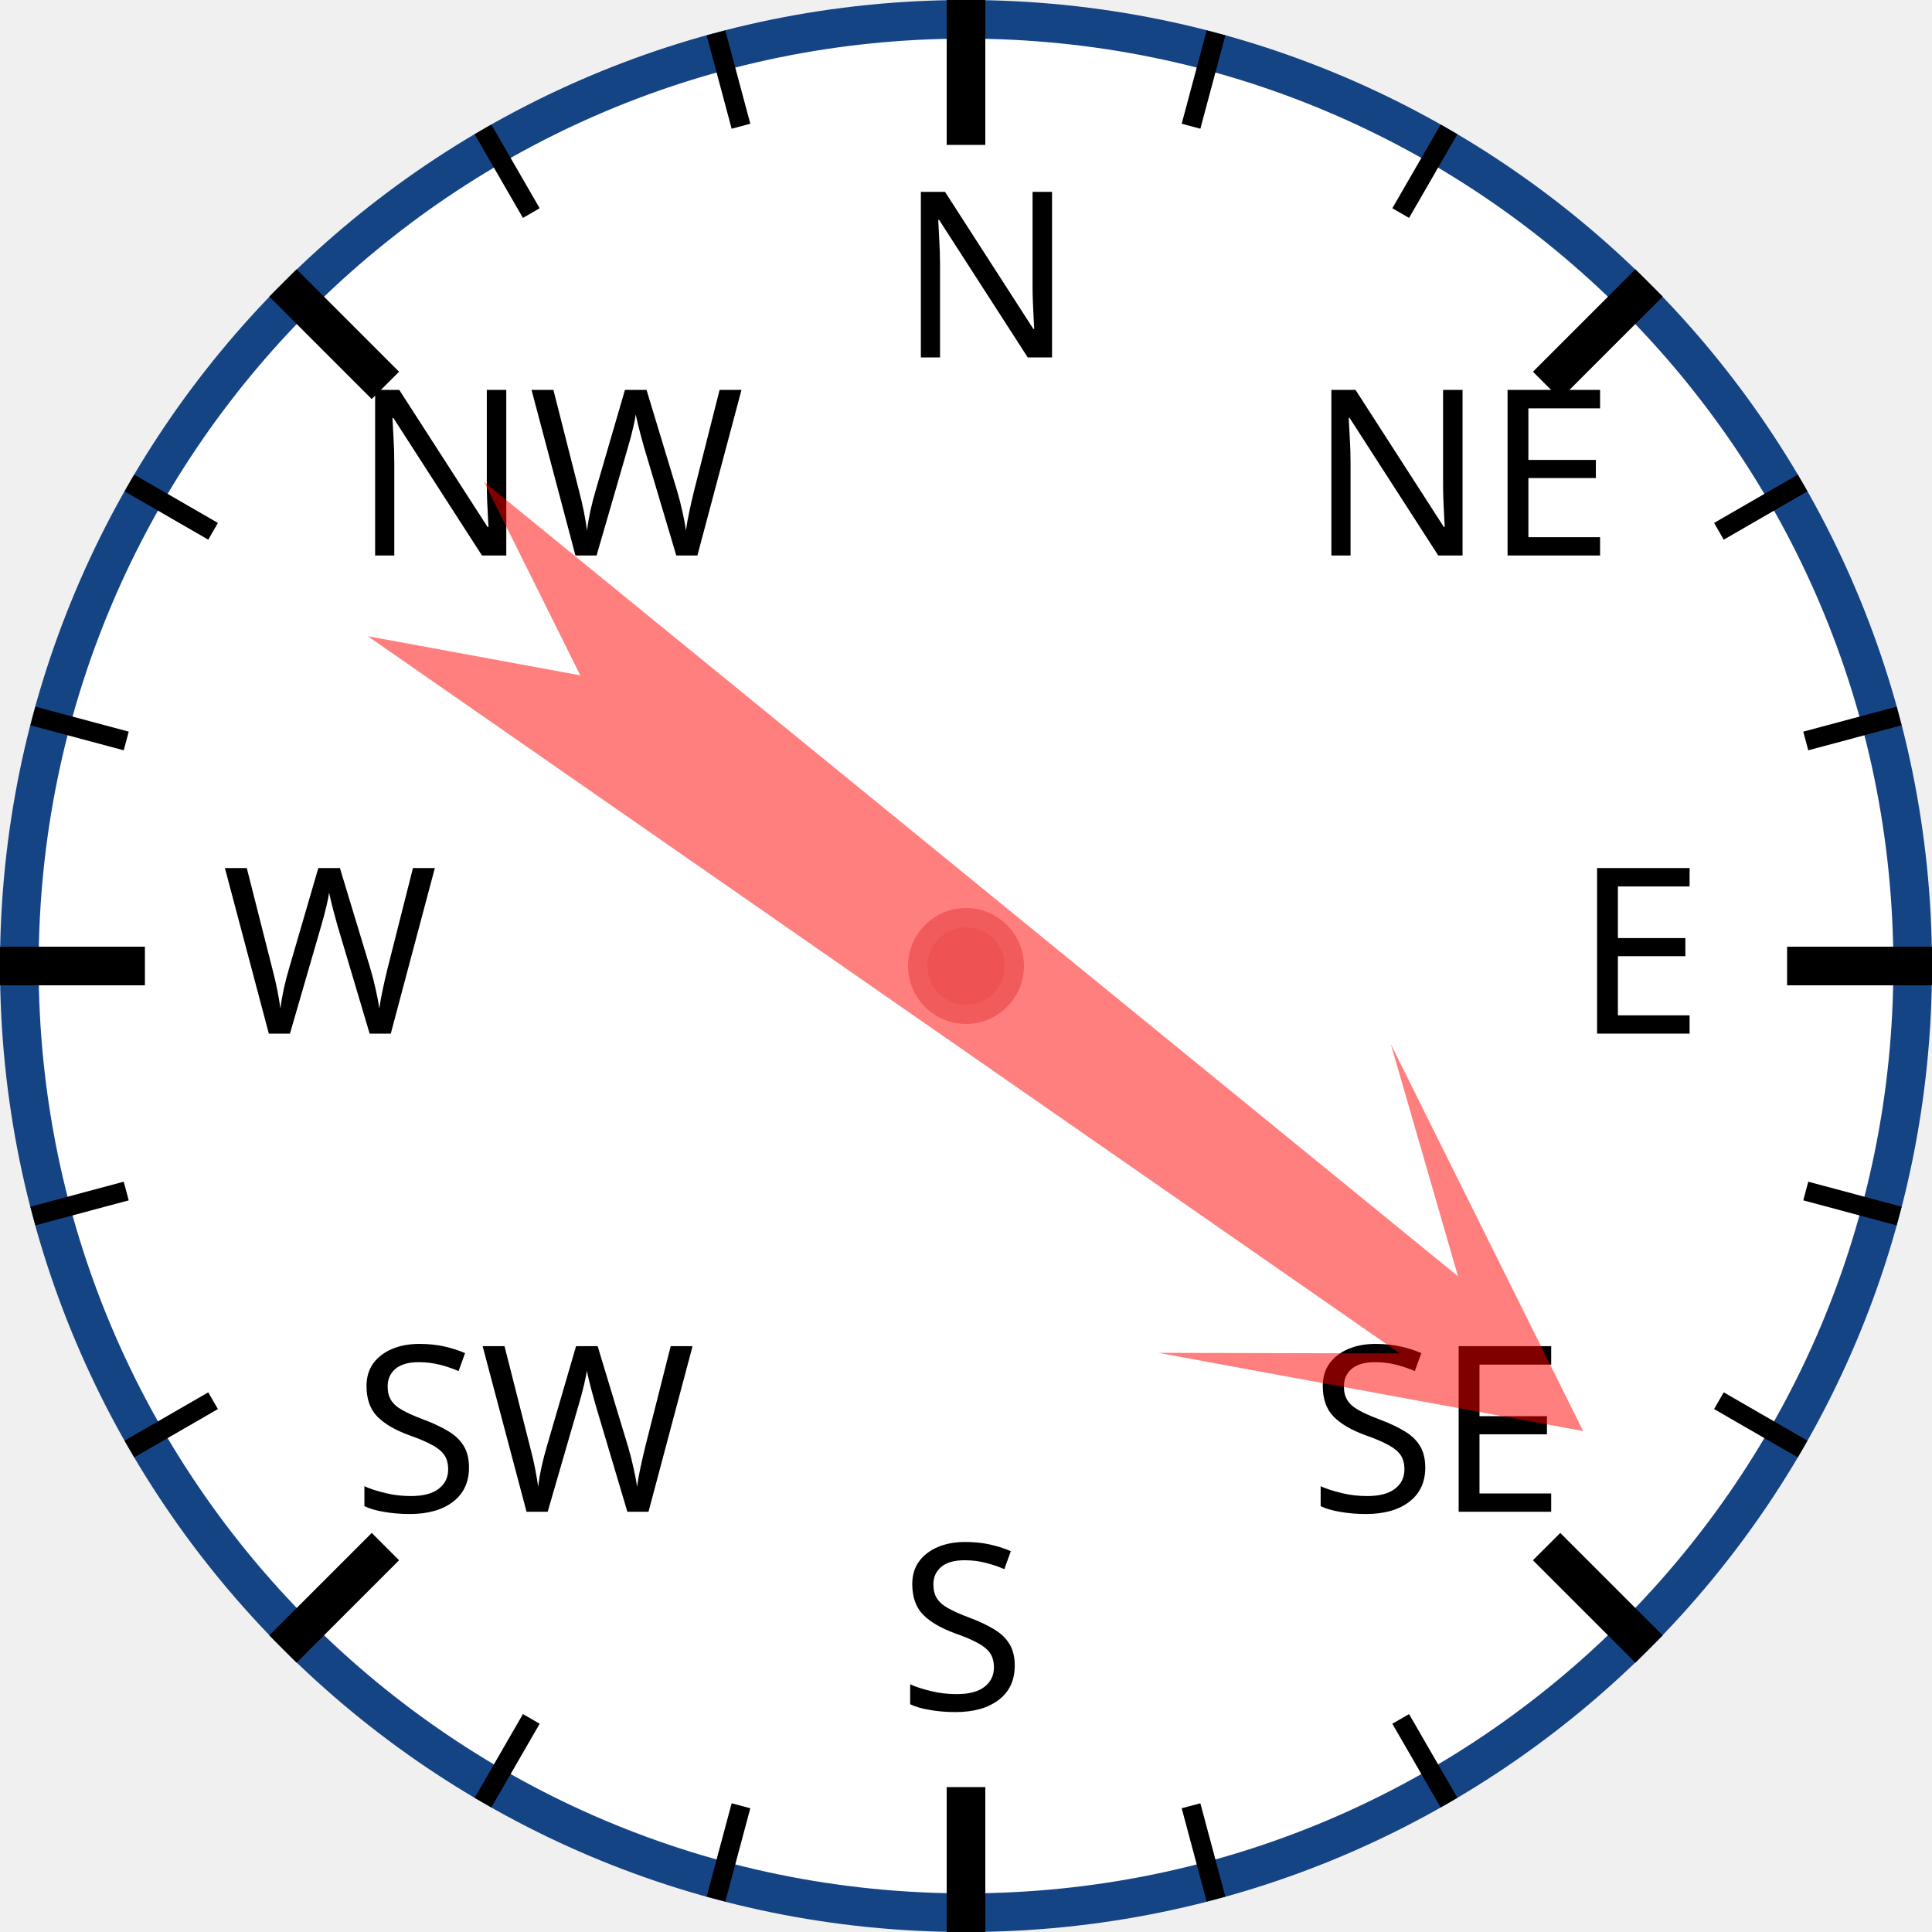
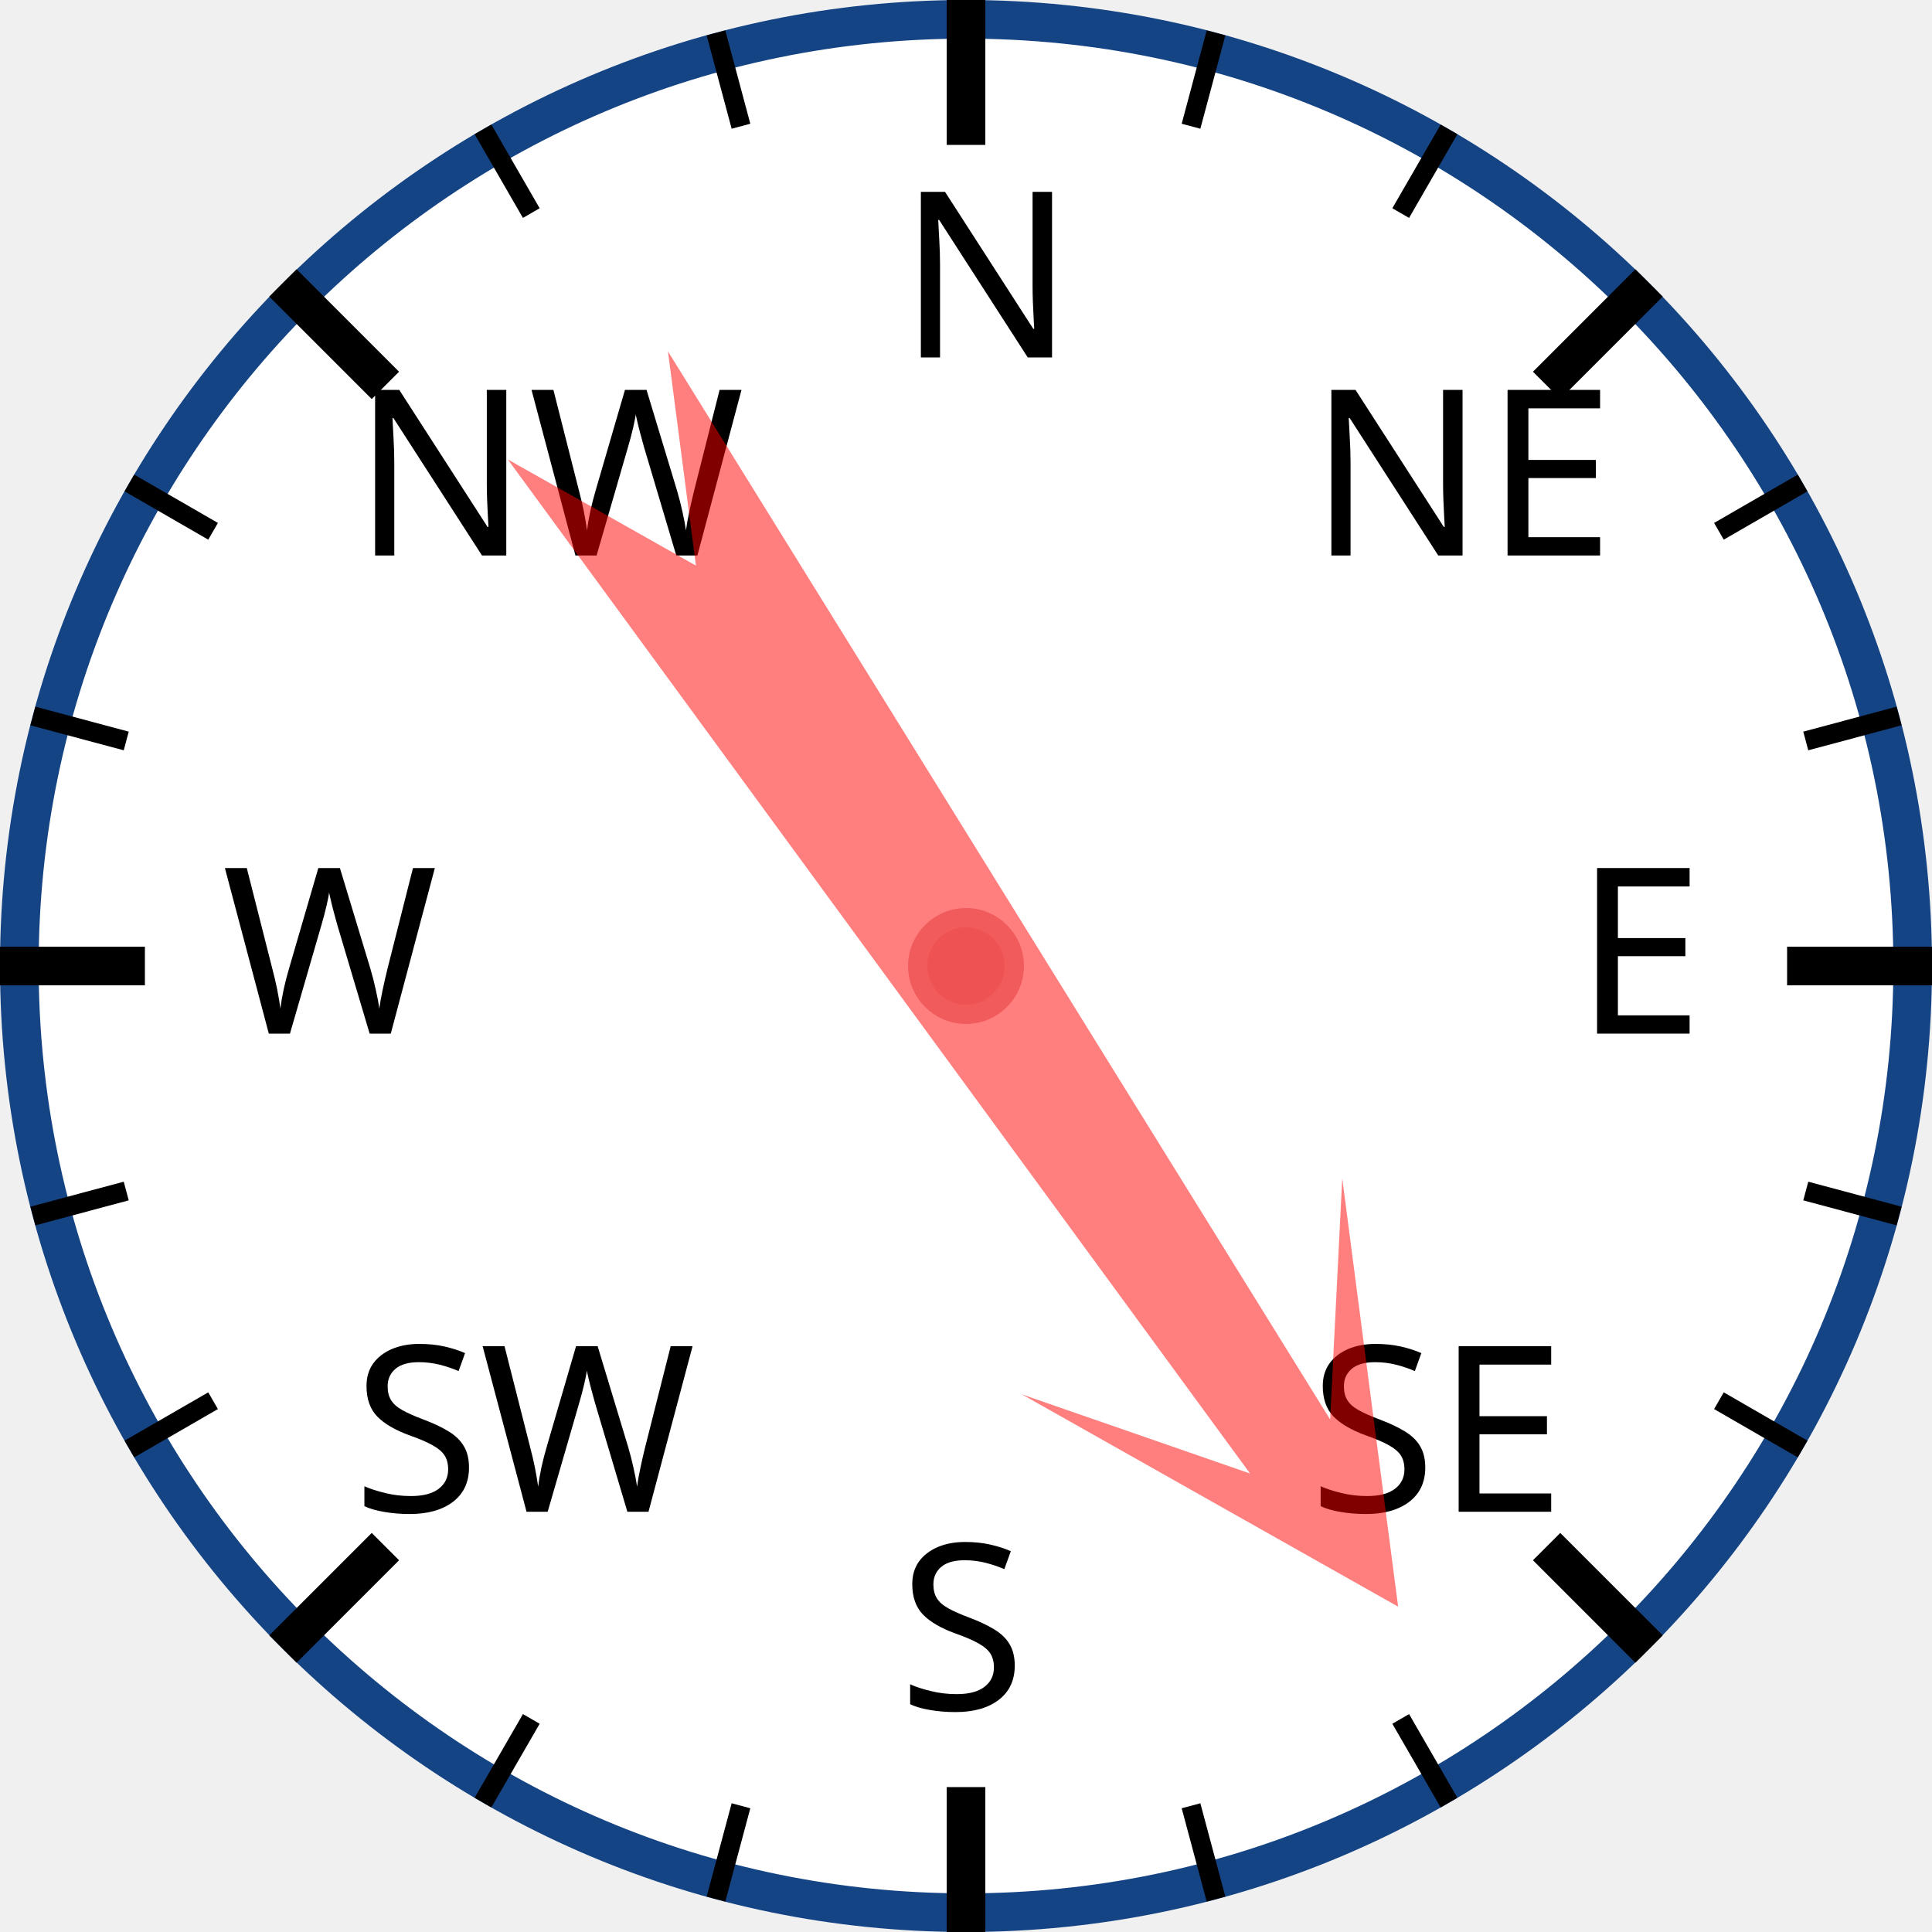
<svg xmlns="http://www.w3.org/2000/svg" width="120px" height="120px" viewBox="0 0 200 200">
  <circle cx="100" cy="100" r="98" style="fill: white; stroke: #154485; stroke-width: 4;" />
  <text x="93.0" y="37.0" style="font-family: sans-serif; font-size: 18pt;">N</text>
  <line x1="100.0" y1="0.0" x2="100.0" y2="15.0" style="stroke: black; stroke-width: 4;" />
  <line x1="74.118" y1="3.407" x2="76.706" y2="13.067" style="stroke: black; stroke-width: 2;" />
  <line x1="50" y1="13.397" x2="55" y2="22.058" style="stroke: black; stroke-width: 2;" />
  <text x="36.503" y="57.503" style="font-family: sans-serif; font-size: 18pt;">NW</text>
  <line x1="29.289" y1="29.289" x2="39.896" y2="39.896" style="stroke: black; stroke-width: 4;" />
  <line x1="13.397" y1="50" x2="22.058" y2="55" style="stroke: black; stroke-width: 2;" />
  <line x1="3.407" y1="74.118" x2="13.067" y2="76.706" style="stroke: black; stroke-width: 2;" />
  <text x="23.0" y="107.0" style="font-family: sans-serif; font-size: 18pt;">W</text>
  <line x1="0.0" y1="100.0" x2="15.0" y2="100.0" style="stroke: black; stroke-width: 4;" />
  <line x1="3.407" y1="125.882" x2="13.067" y2="123.294" style="stroke: black; stroke-width: 2;" />
  <line x1="13.397" y1="150" x2="22.058" y2="145" style="stroke: black; stroke-width: 2;" />
  <text x="36.503" y="156.497" style="font-family: sans-serif; font-size: 18pt;">SW</text>
  <line x1="29.289" y1="170.711" x2="39.896" y2="160.104" style="stroke: black; stroke-width: 4;" />
  <line x1="50" y1="186.603" x2="55" y2="177.942" style="stroke: black; stroke-width: 2;" />
  <line x1="74.118" y1="196.593" x2="76.706" y2="186.933" style="stroke: black; stroke-width: 2;" />
  <text x="93" y="177.0" style="font-family: sans-serif; font-size: 18pt;">S</text>
  <line x1="100" y1="200.0" x2="100" y2="185.0" style="stroke: black; stroke-width: 4;" />
  <line x1="125.882" y1="196.593" x2="123.294" y2="186.933" style="stroke: black; stroke-width: 2;" />
  <line x1="150.0" y1="186.603" x2="145.0" y2="177.942" style="stroke: black; stroke-width: 2;" />
  <text x="135.497" y="156.497" style="font-family: sans-serif; font-size: 18pt;">SE</text>
  <line x1="170.711" y1="170.711" x2="160.104" y2="160.104" style="stroke: black; stroke-width: 4;" />
  <line x1="186.603" y1="150" x2="177.942" y2="145" style="stroke: black; stroke-width: 2;" />
  <line x1="196.593" y1="125.882" x2="186.933" y2="123.294" style="stroke: black; stroke-width: 2;" />
  <text x="163.0" y="107" style="font-family: sans-serif; font-size: 18pt;">E</text>
  <line x1="200.0" y1="100" x2="185.0" y2="100" style="stroke: black; stroke-width: 4;" />
  <line x1="196.593" y1="74.118" x2="186.933" y2="76.706" style="stroke: black; stroke-width: 2;" />
  <line x1="186.603" y1="50" x2="177.942" y2="55" style="stroke: black; stroke-width: 2;" />
  <text x="135.497" y="57.503" style="font-family: sans-serif; font-size: 18pt;">NE</text>
  <line x1="170.711" y1="29.289" x2="160.104" y2="39.896" style="stroke: black; stroke-width: 4;" />
  <line x1="150" y1="13.397" x2="145" y2="22.058" style="stroke: black; stroke-width: 2;" />
  <line x1="125.882" y1="3.407" x2="123.294" y2="13.067" style="stroke: black; stroke-width: 2;" />
-   <polygon points="100 20 120 60 105 40 110 170 100 150 90 170 95 40 80 60" style="fill: red; fill-opacity: 0.5;" transform="rotate(127,100,100)" />
+   <polygon points="100 20 120 60 105 40 110 170 100 150 90 170 95 40 80 60" style="fill: red; fill-opacity: 0.5;" transform="rotate(146,100,100)" />
  <circle cx="100" cy="100" r="5" style="fill: #EE5252; stroke: #F25B5B; stroke-width: 2;" />
</svg>
